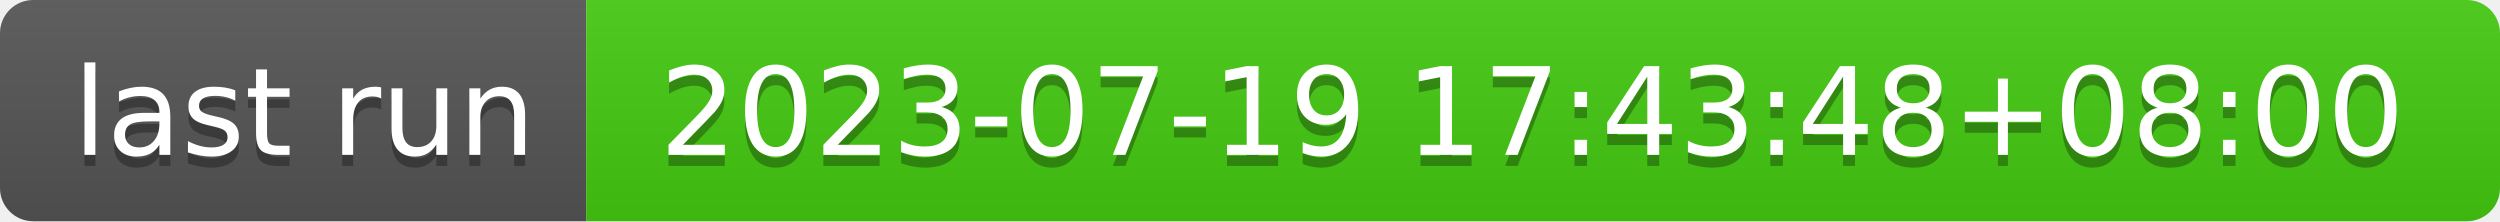
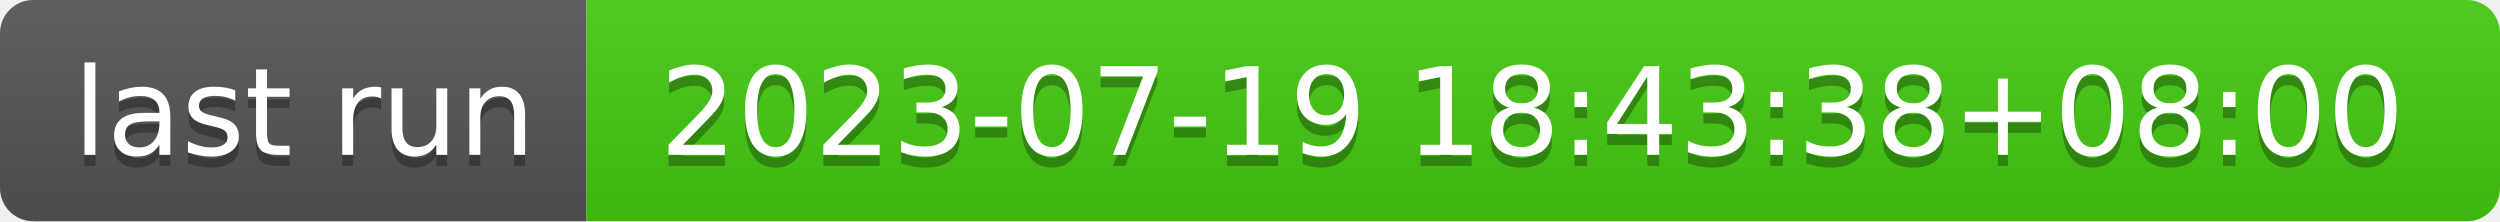
- <svg xmlns="http://www.w3.org/2000/svg" width="226" height="20" role="img" aria-label="last run: 2023-07-19 17:43:48+08:00">
+ <svg xmlns="http://www.w3.org/2000/svg" width="226" height="20" role="img" aria-label="last run: 2023-07-19 18:43:38+08:00">
  <linearGradient id="s" x2="0" y2="100%">
    <stop offset="0" stop-color="#bbb" stop-opacity=".1" />
    <stop offset="1" stop-opacity=".1" />
  </linearGradient>
  <clipPath id="r">
    <rect width="226" height="20" rx="3" fill="#fff" />
  </clipPath>
  <g clip-path="url(#r)">
    <rect width="53" height="20" fill="#555" />
    <rect x="53" width="173" height="20" fill="#4c1" />
    <rect width="226" height="20" fill="url(#s)" />
  </g>
  <g fill="#fff" text-anchor="middle" font-family="Verdana,Geneva,DejaVu Sans,sans-serif" text-rendering="geometricPrecision" font-size="110">
    <text aria-hidden="true" x="275" y="150" fill="#010101" fill-opacity=".3" transform="scale(.1)" textLength="430">last run</text>
    <text x="275" y="140" transform="scale(.1)" fill="#fff" textLength="430">last run</text>
-     <text aria-hidden="true" x="1385" y="150" fill="#010101" fill-opacity=".3" transform="scale(.1)" textLength="1630">2023-07-19 17:43:48+08:00</text>
-     <text x="1385" y="140" transform="scale(.1)" fill="#fff" textLength="1630">2023-07-19 17:43:48+08:00</text>
+     <text aria-hidden="true" x="1385" y="150" fill="#010101" fill-opacity=".3" transform="scale(.1)" textLength="1630">2023-07-19 18:43:38+08:00</text>
+     <text x="1385" y="140" transform="scale(.1)" fill="#fff" textLength="1630">2023-07-19 18:43:38+08:00</text>
  </g>
</svg>
